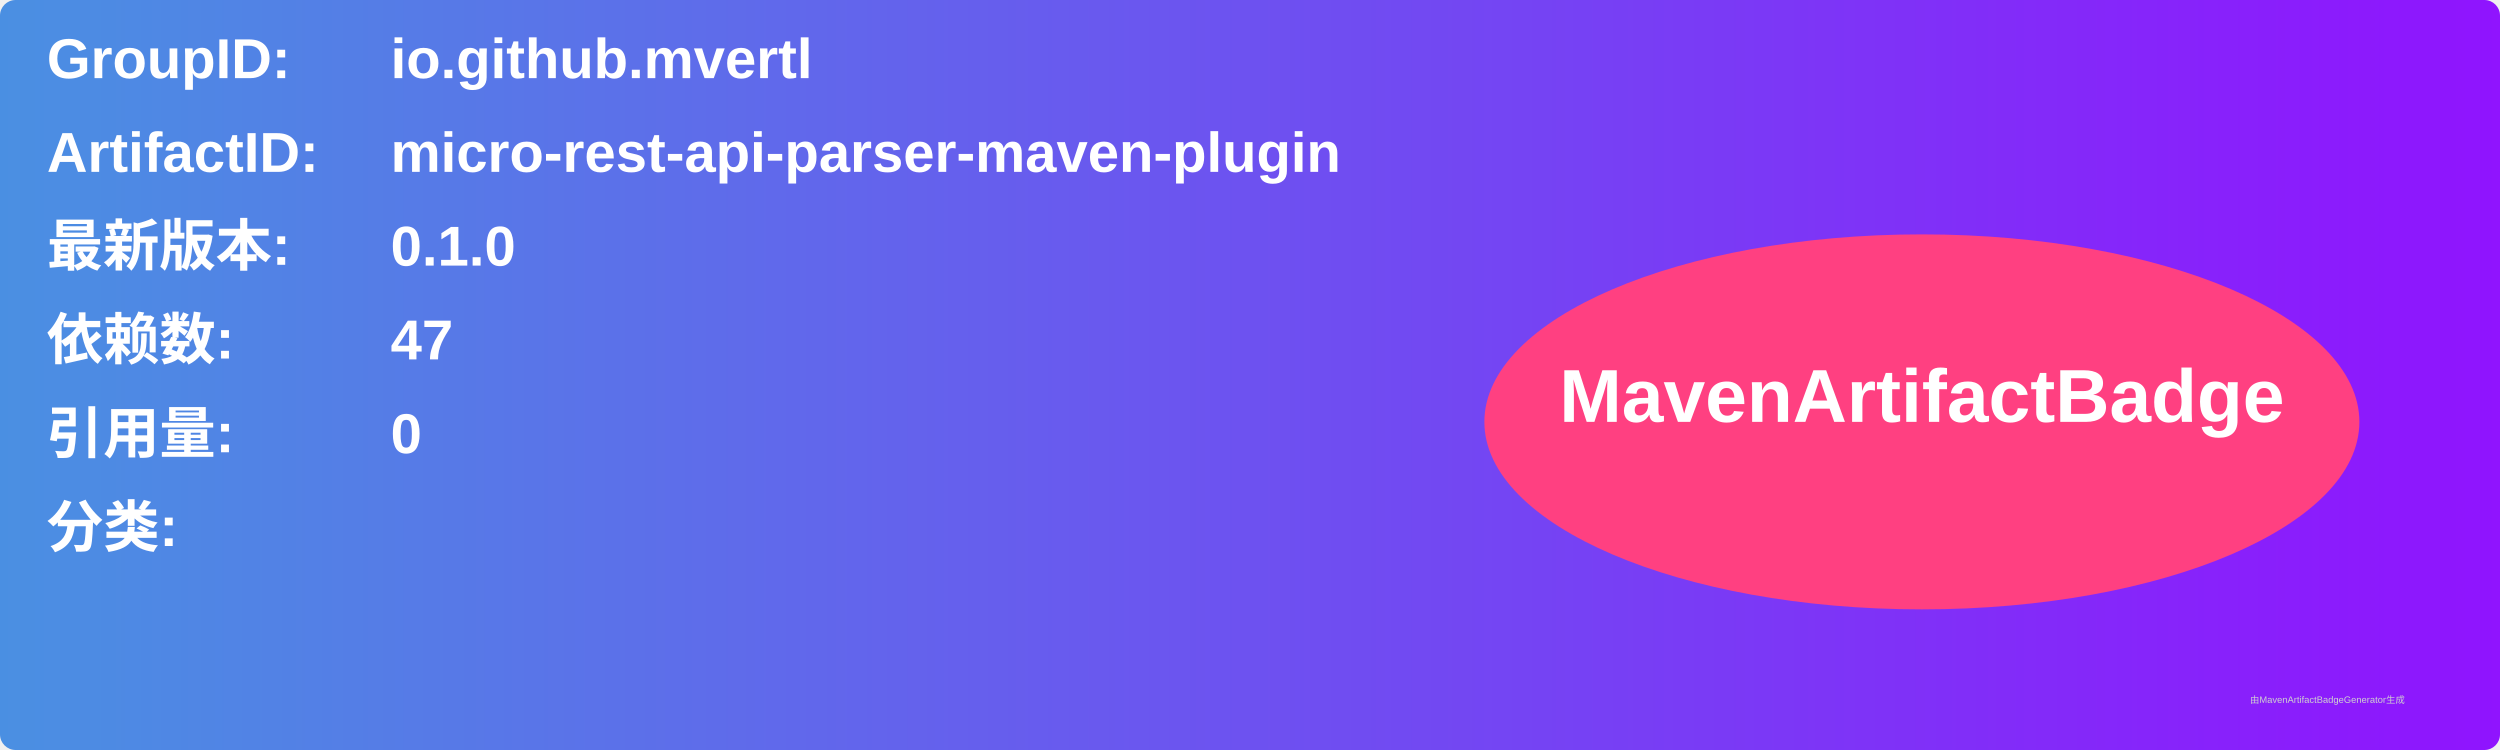
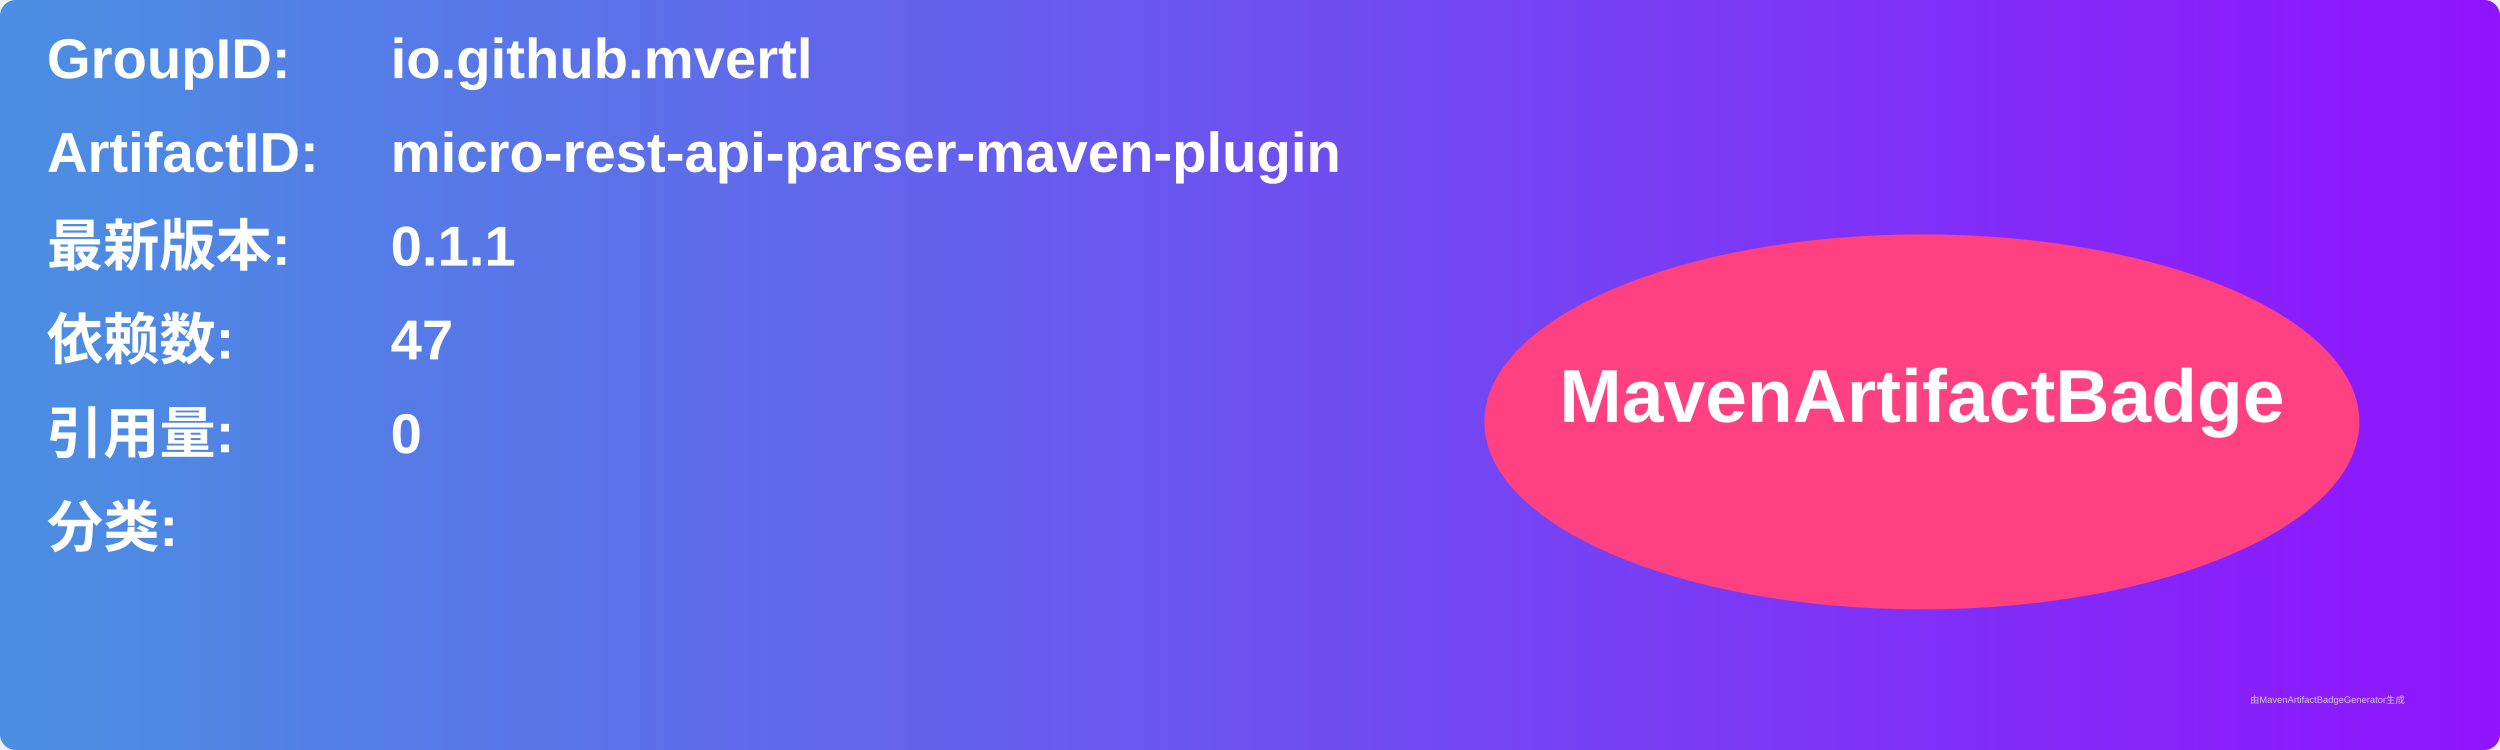
<svg xmlns="http://www.w3.org/2000/svg" width="800" height="240" viewBox="0 0 800 240">
  <linearGradient id="grad" x1="0%" y1="0%" x2="100%" y2="0%">
    <stop offset="0%" stop-color="#4a90e2" />
    <stop offset="100%" stop-color="#9013fe" />
  </linearGradient>
  <rect width="100%" height="100%" rx="5" ry="5" fill="url(#grad)" />
  <g transform="translate(15, 15)">
    <text x="0" y="10" font-family="Arial" font-size="18" fill="white" font-weight="bold" width="260">GroupID:</text>
    <text x="110" y="10" font-family="Arial" font-size="18" fill="white" font-weight="bold" width="460">io.github.mvertl</text>
    <text x="0" y="40" font-family="Arial" font-size="18" fill="white" font-weight="bold" width="260">ArtifactID:</text>
    <text x="110" y="40" font-family="Arial" font-size="18" fill="white" font-weight="bold" width="460">micro-rest-api-parser-maven-plugin</text>
    <text x="0" y="70" font-family="Arial" font-size="18" fill="white" font-weight="bold">最新版本:</text>
    <text x="110" y="70" font-family="Arial" font-size="18" fill="white" font-weight="bold">
-       <tspan font-weight="bold">0.1.0</tspan>
+       <tspan font-weight="bold">0.1.1</tspan>
    </text>
    <text x="0" y="100" font-family="Arial" font-size="18" fill="white" font-weight="bold">依赖数: </text>
    <text x="110" y="100" font-family="Arial" font-size="18" fill="white">
      <tspan font-weight="bold">47</tspan>
    </text>
    <text x="0" y="130" font-family="Arial" font-size="18" fill="white" font-weight="bold">引用量: </text>
    <text x="110" y="130" font-family="Arial" font-size="18" fill="white">
      <tspan font-weight="bold">0</tspan>
    </text>
    <text x="0" y="160" font-family="Arial" font-size="18" fill="white" font-weight="bold">分类:</text>
    <text x="10" y="190" font-family="Arial" font-size="10" fill="white">
      <tspan font-weight="bold" />
    </text>
    <ellipse cx="600" cy="120" rx="140" ry="60" fill="#ff4081" />
    <text x="600" y="120" text-anchor="middle" font-family="Arial" font-size="24" fill="white" font-weight="bold">MavenArtifactBadge</text>
  </g>
  <text x="720" y="225" font-family="Arial" font-size="3" fill="#d0d0d0">由MavenArtifactBadgeGenerator生成</text>
</svg>
